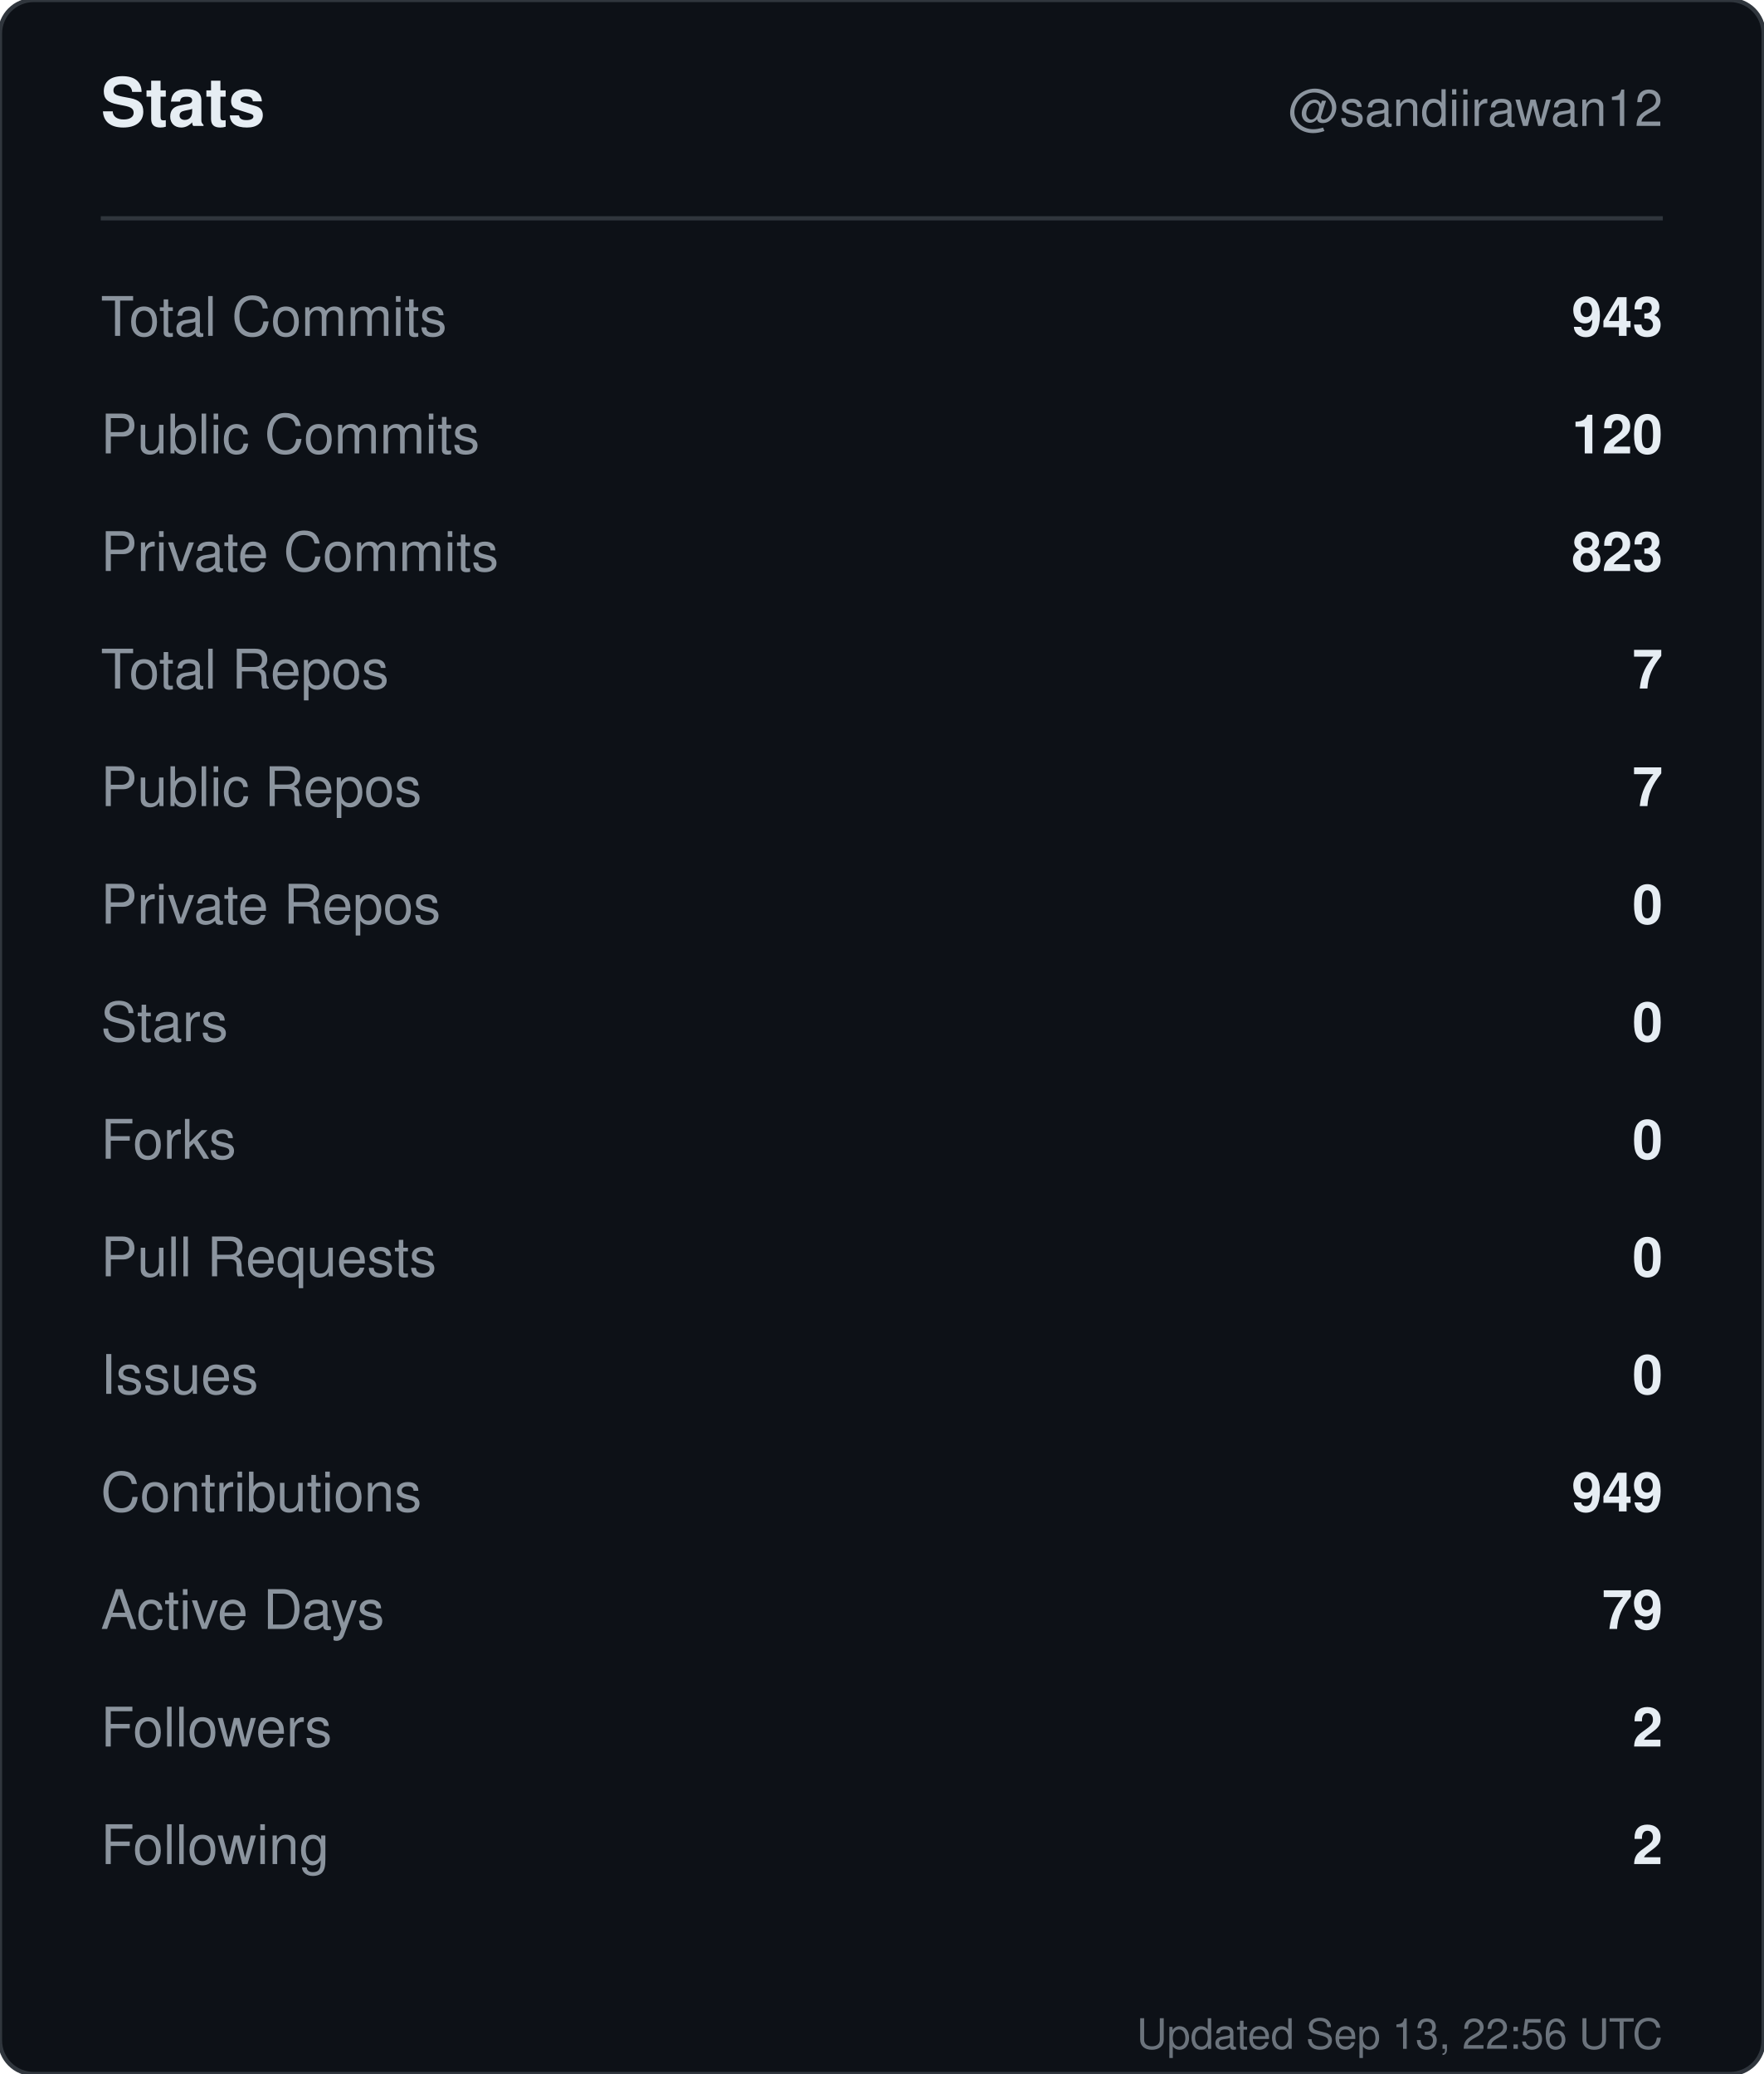
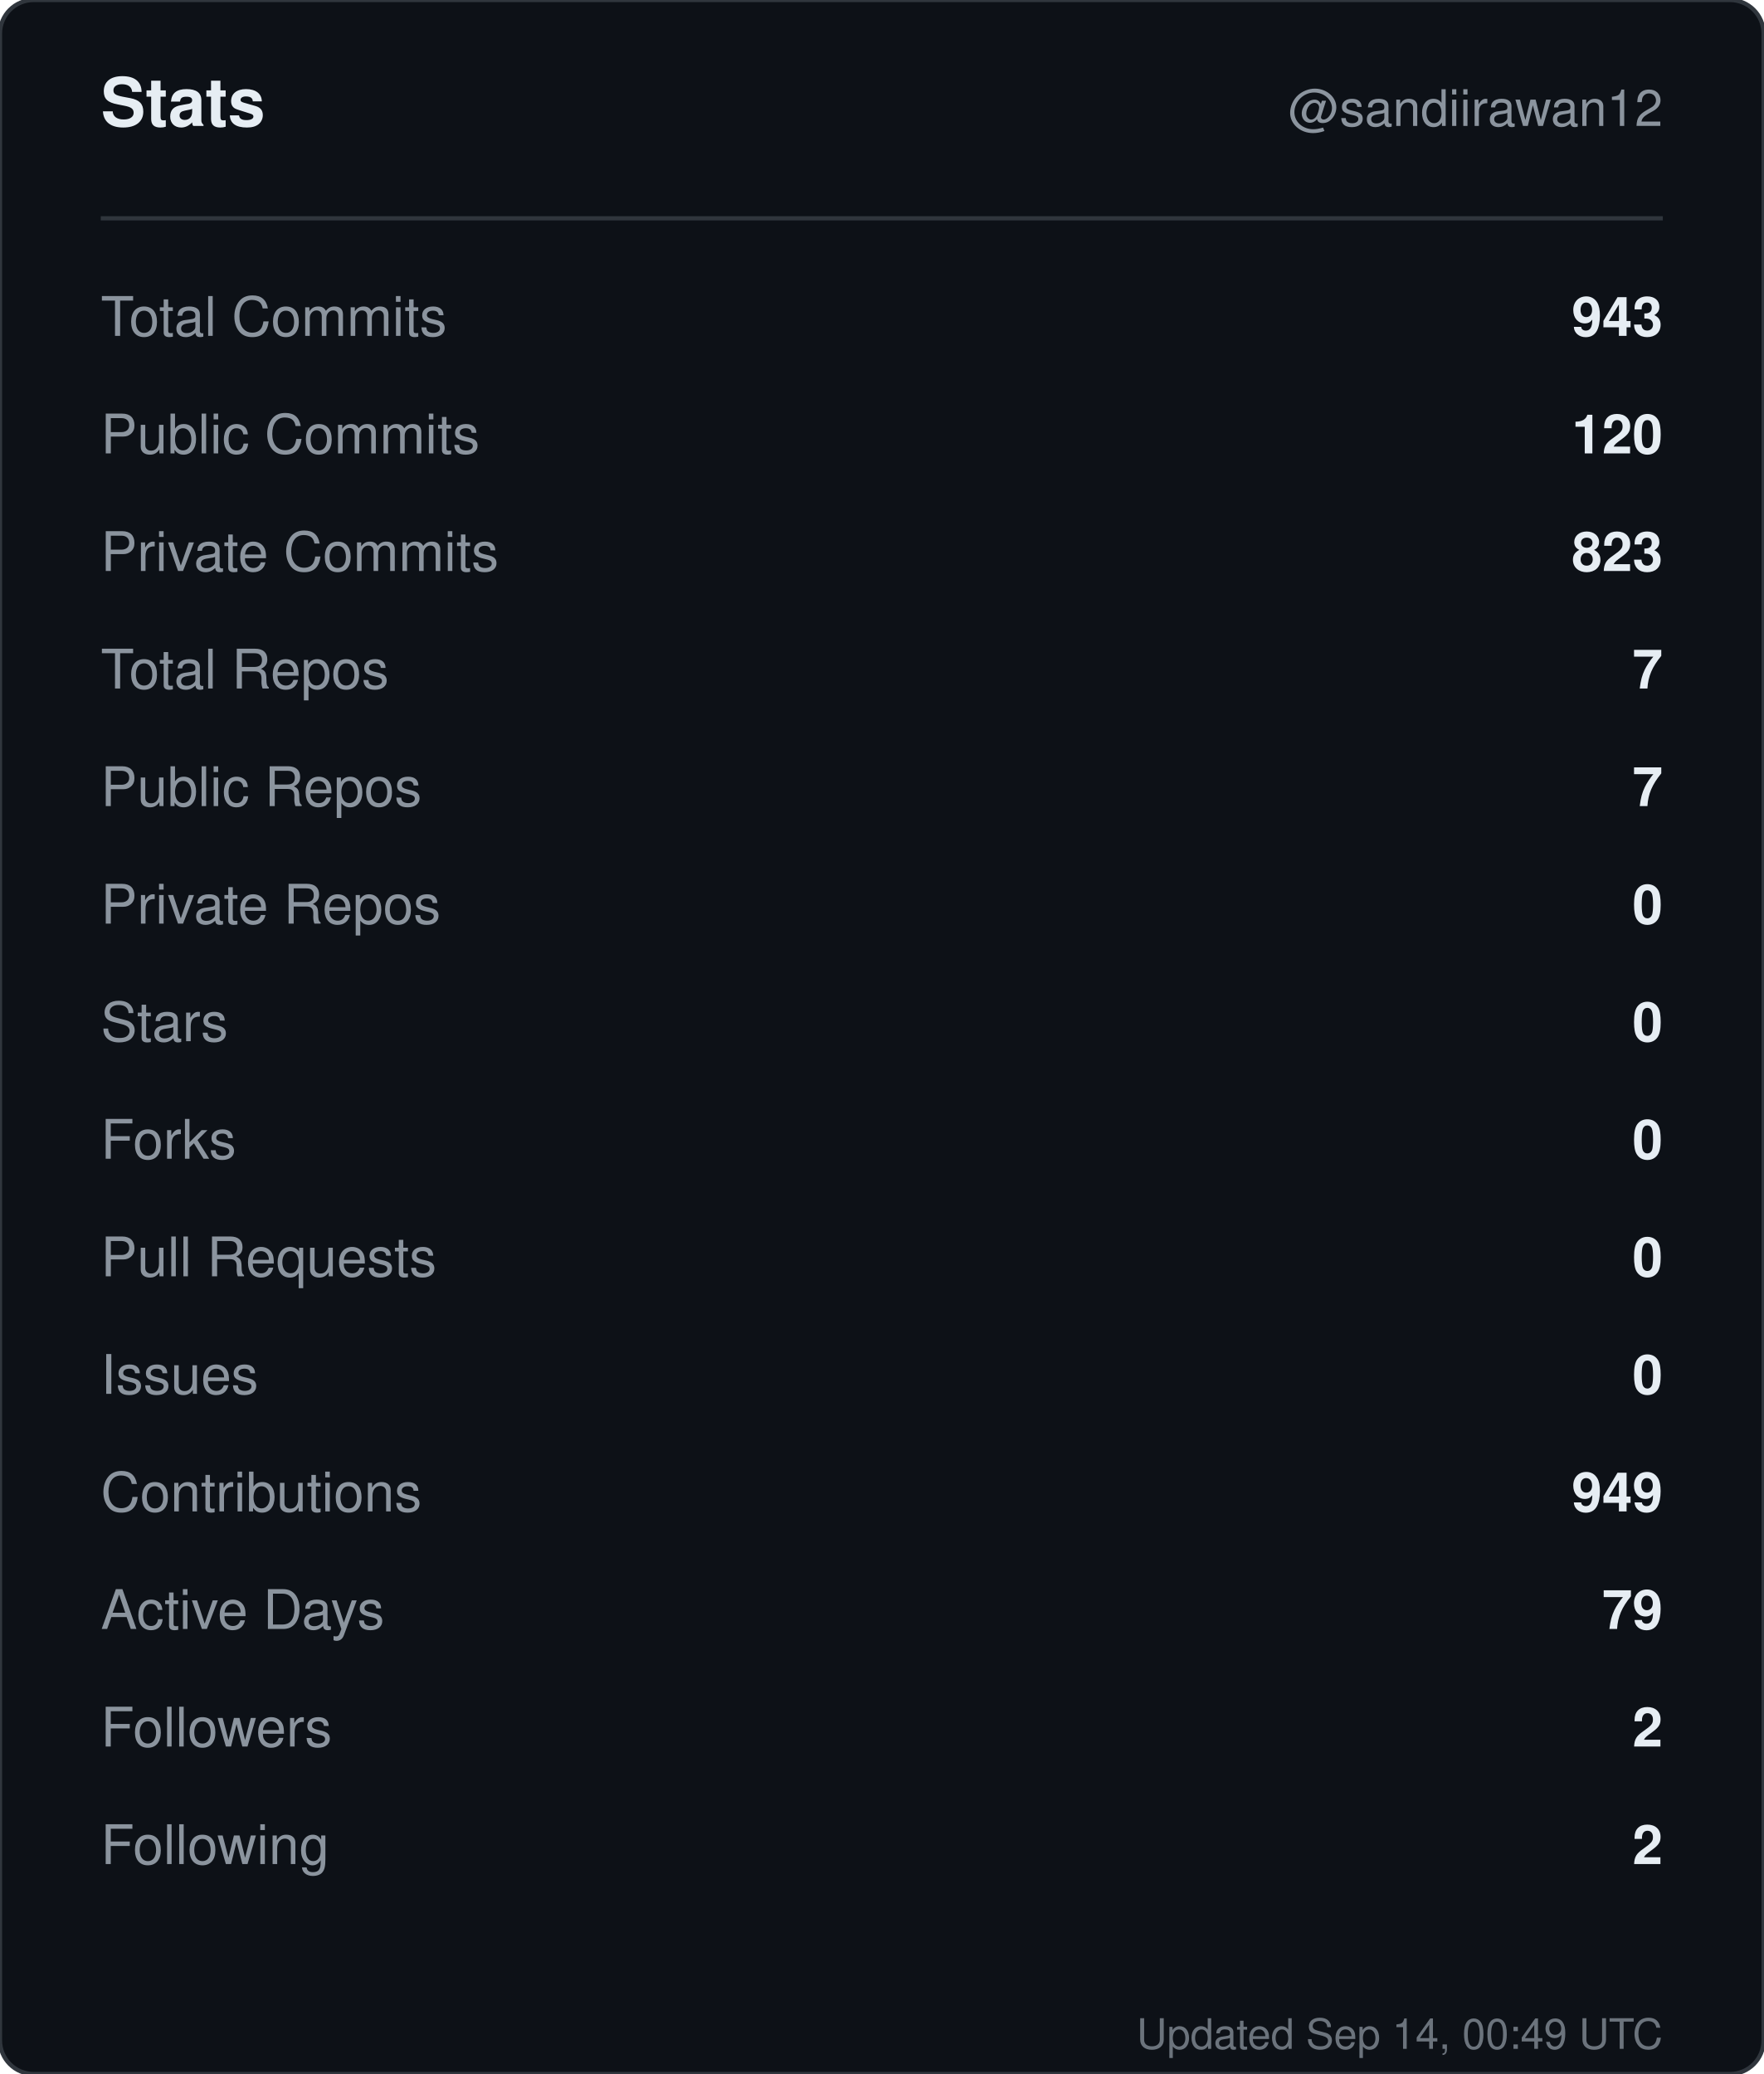
<svg xmlns="http://www.w3.org/2000/svg" width="420" height="494" viewBox="0 0 420 494" role="img" aria-label="Stats for sandiirawan12">
  <rect width="420" height="494" rx="8" fill="#0d1117" stroke="#30363d" />
  <g font-family="-apple-system, BlinkMacSystemFont, Segoe UI, Helvetica, Arial, sans-serif">
    <text x="24" y="30" fill="#e6edf3" font-size="16" font-weight="700">Stats</text>
    <text x="396" y="30" fill="#8b949e" font-size="12" text-anchor="end">@sandiirawan12</text>
    <line x1="24" y1="52" x2="396" y2="52" stroke="#30363d" />
    <text x="24" y="80" fill="#8b949e" font-size="13">Total Commits</text>
    <text x="396" y="80" fill="#e6edf3" font-size="13" font-weight="600" text-anchor="end">943</text>
    <text x="24" y="108" fill="#8b949e" font-size="13">Public Commits</text>
    <text x="396" y="108" fill="#e6edf3" font-size="13" font-weight="600" text-anchor="end">120</text>
    <text x="24" y="136" fill="#8b949e" font-size="13">Private Commits</text>
    <text x="396" y="136" fill="#e6edf3" font-size="13" font-weight="600" text-anchor="end">823</text>
    <text x="24" y="164" fill="#8b949e" font-size="13">Total Repos</text>
    <text x="396" y="164" fill="#e6edf3" font-size="13" font-weight="600" text-anchor="end">7</text>
    <text x="24" y="192" fill="#8b949e" font-size="13">Public Repos</text>
    <text x="396" y="192" fill="#e6edf3" font-size="13" font-weight="600" text-anchor="end">7</text>
    <text x="24" y="220" fill="#8b949e" font-size="13">Private Repos</text>
    <text x="396" y="220" fill="#e6edf3" font-size="13" font-weight="600" text-anchor="end">0</text>
    <text x="24" y="248" fill="#8b949e" font-size="13">Stars</text>
    <text x="396" y="248" fill="#e6edf3" font-size="13" font-weight="600" text-anchor="end">0</text>
    <text x="24" y="276" fill="#8b949e" font-size="13">Forks</text>
    <text x="396" y="276" fill="#e6edf3" font-size="13" font-weight="600" text-anchor="end">0</text>
    <text x="24" y="304" fill="#8b949e" font-size="13">Pull Requests</text>
    <text x="396" y="304" fill="#e6edf3" font-size="13" font-weight="600" text-anchor="end">0</text>
    <text x="24" y="332" fill="#8b949e" font-size="13">Issues</text>
    <text x="396" y="332" fill="#e6edf3" font-size="13" font-weight="600" text-anchor="end">0</text>
    <text x="24" y="360" fill="#8b949e" font-size="13">Contributions</text>
    <text x="396" y="360" fill="#e6edf3" font-size="13" font-weight="600" text-anchor="end">949</text>
    <text x="24" y="388" fill="#8b949e" font-size="13">Active Days</text>
    <text x="396" y="388" fill="#e6edf3" font-size="13" font-weight="600" text-anchor="end">79</text>
    <text x="24" y="416" fill="#8b949e" font-size="13">Followers</text>
    <text x="396" y="416" fill="#e6edf3" font-size="13" font-weight="600" text-anchor="end">2</text>
    <text x="24" y="444" fill="#8b949e" font-size="13">Following</text>
    <text x="396" y="444" fill="#e6edf3" font-size="13" font-weight="600" text-anchor="end">2</text>
-     <text x="396" y="488" fill="#8b949e" font-size="10" text-anchor="end" opacity="0.75">Updated Sep 13, 22:56 UTC</text>
+     <text x="396" y="488" fill="#8b949e" font-size="10" text-anchor="end" opacity="0.75">Updated Sep 14, 00:49 UTC</text>
  </g>
</svg>
